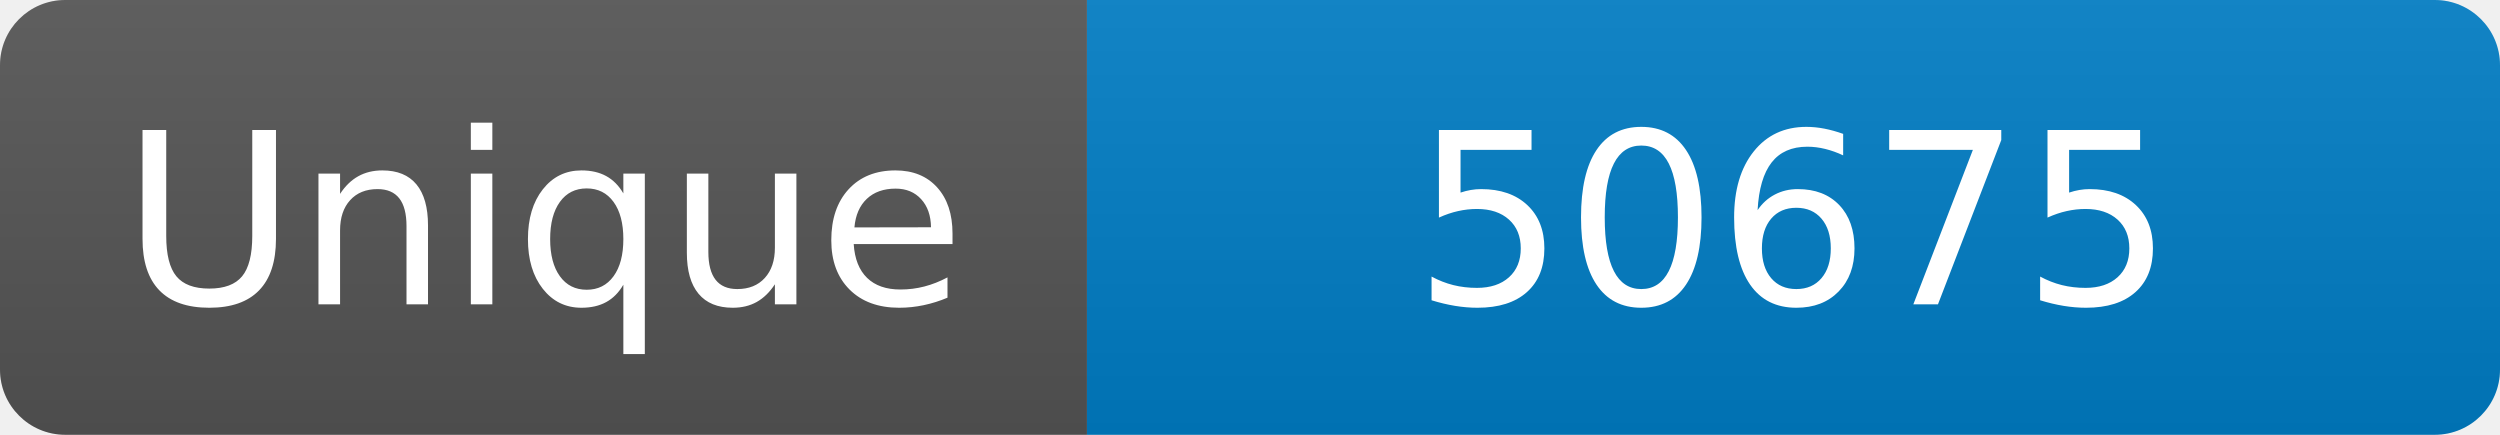
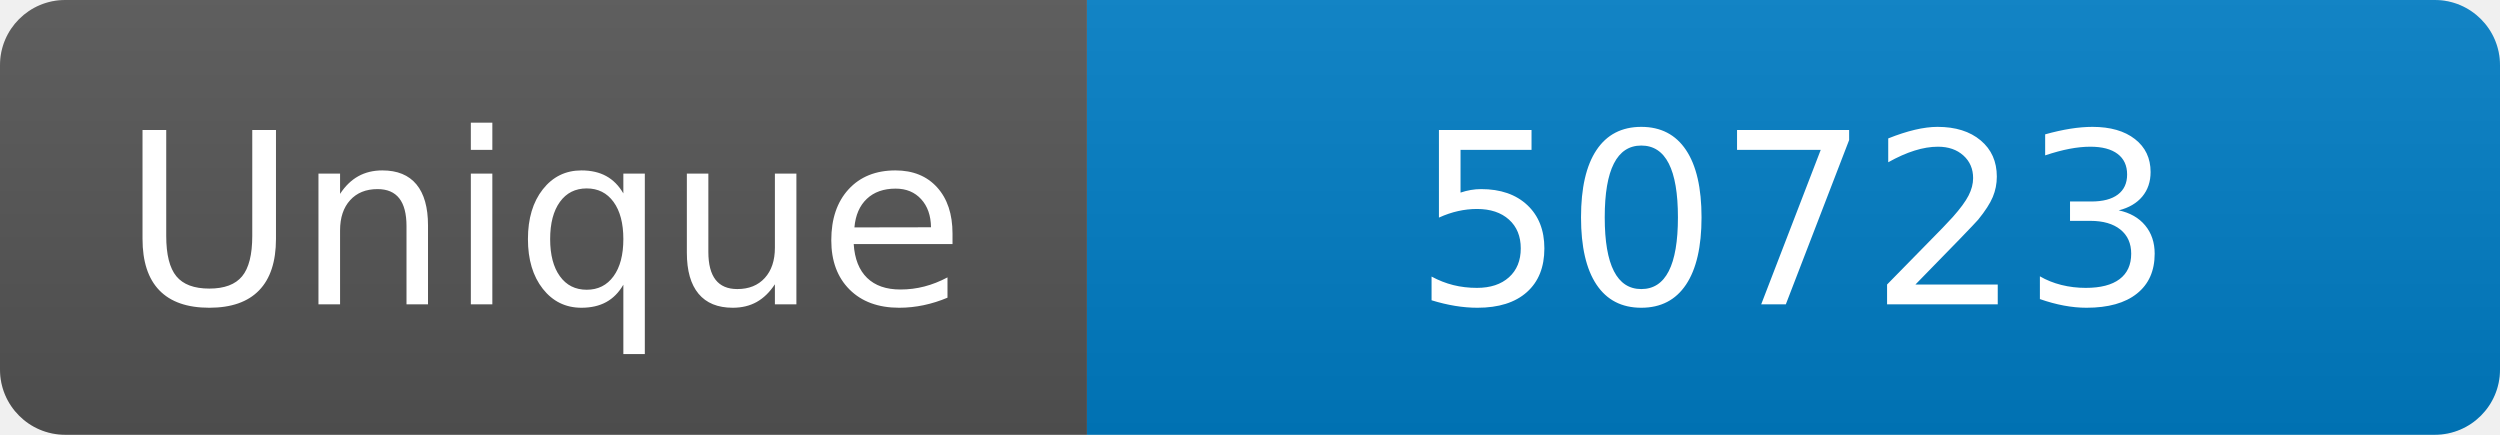
<svg xmlns="http://www.w3.org/2000/svg" width="115" height="20" role="img" aria-label="Maintained?: yes">
  <linearGradient id="s" x2="0" y2="100%">
    <stop offset="0" stop-color="#bbb" stop-opacity=".1" />
    <stop offset="1" stop-opacity=".1" />
  </linearGradient>
  <clipPath id="r">
    <rect width="115" height="20" rx="3" fill="#fff" />
  </clipPath>
  <g clip-path="url(#r)">
    <rect width="50" height="20" fill="#555" />
    <rect x="50" width="160" height="20" fill="#007ec6" />
    <rect width="115" height="20" fill="url(#s)" />
  </g>
  <g fill="#fff" text-anchor="middle" font-family="Verdana,Geneva,DejaVu Sans,sans-serif" font-size="110">
    <text x="250" y="140" transform="scale(.1)" fill="#fff">Unique</text>
-     <text x="825" y="140" transform="scale(.1)" fill="#fff">50675</text>
+     <text x="825" y="140" transform="scale(.1)" fill="#fff">50723</text>
  </g>
</svg>
